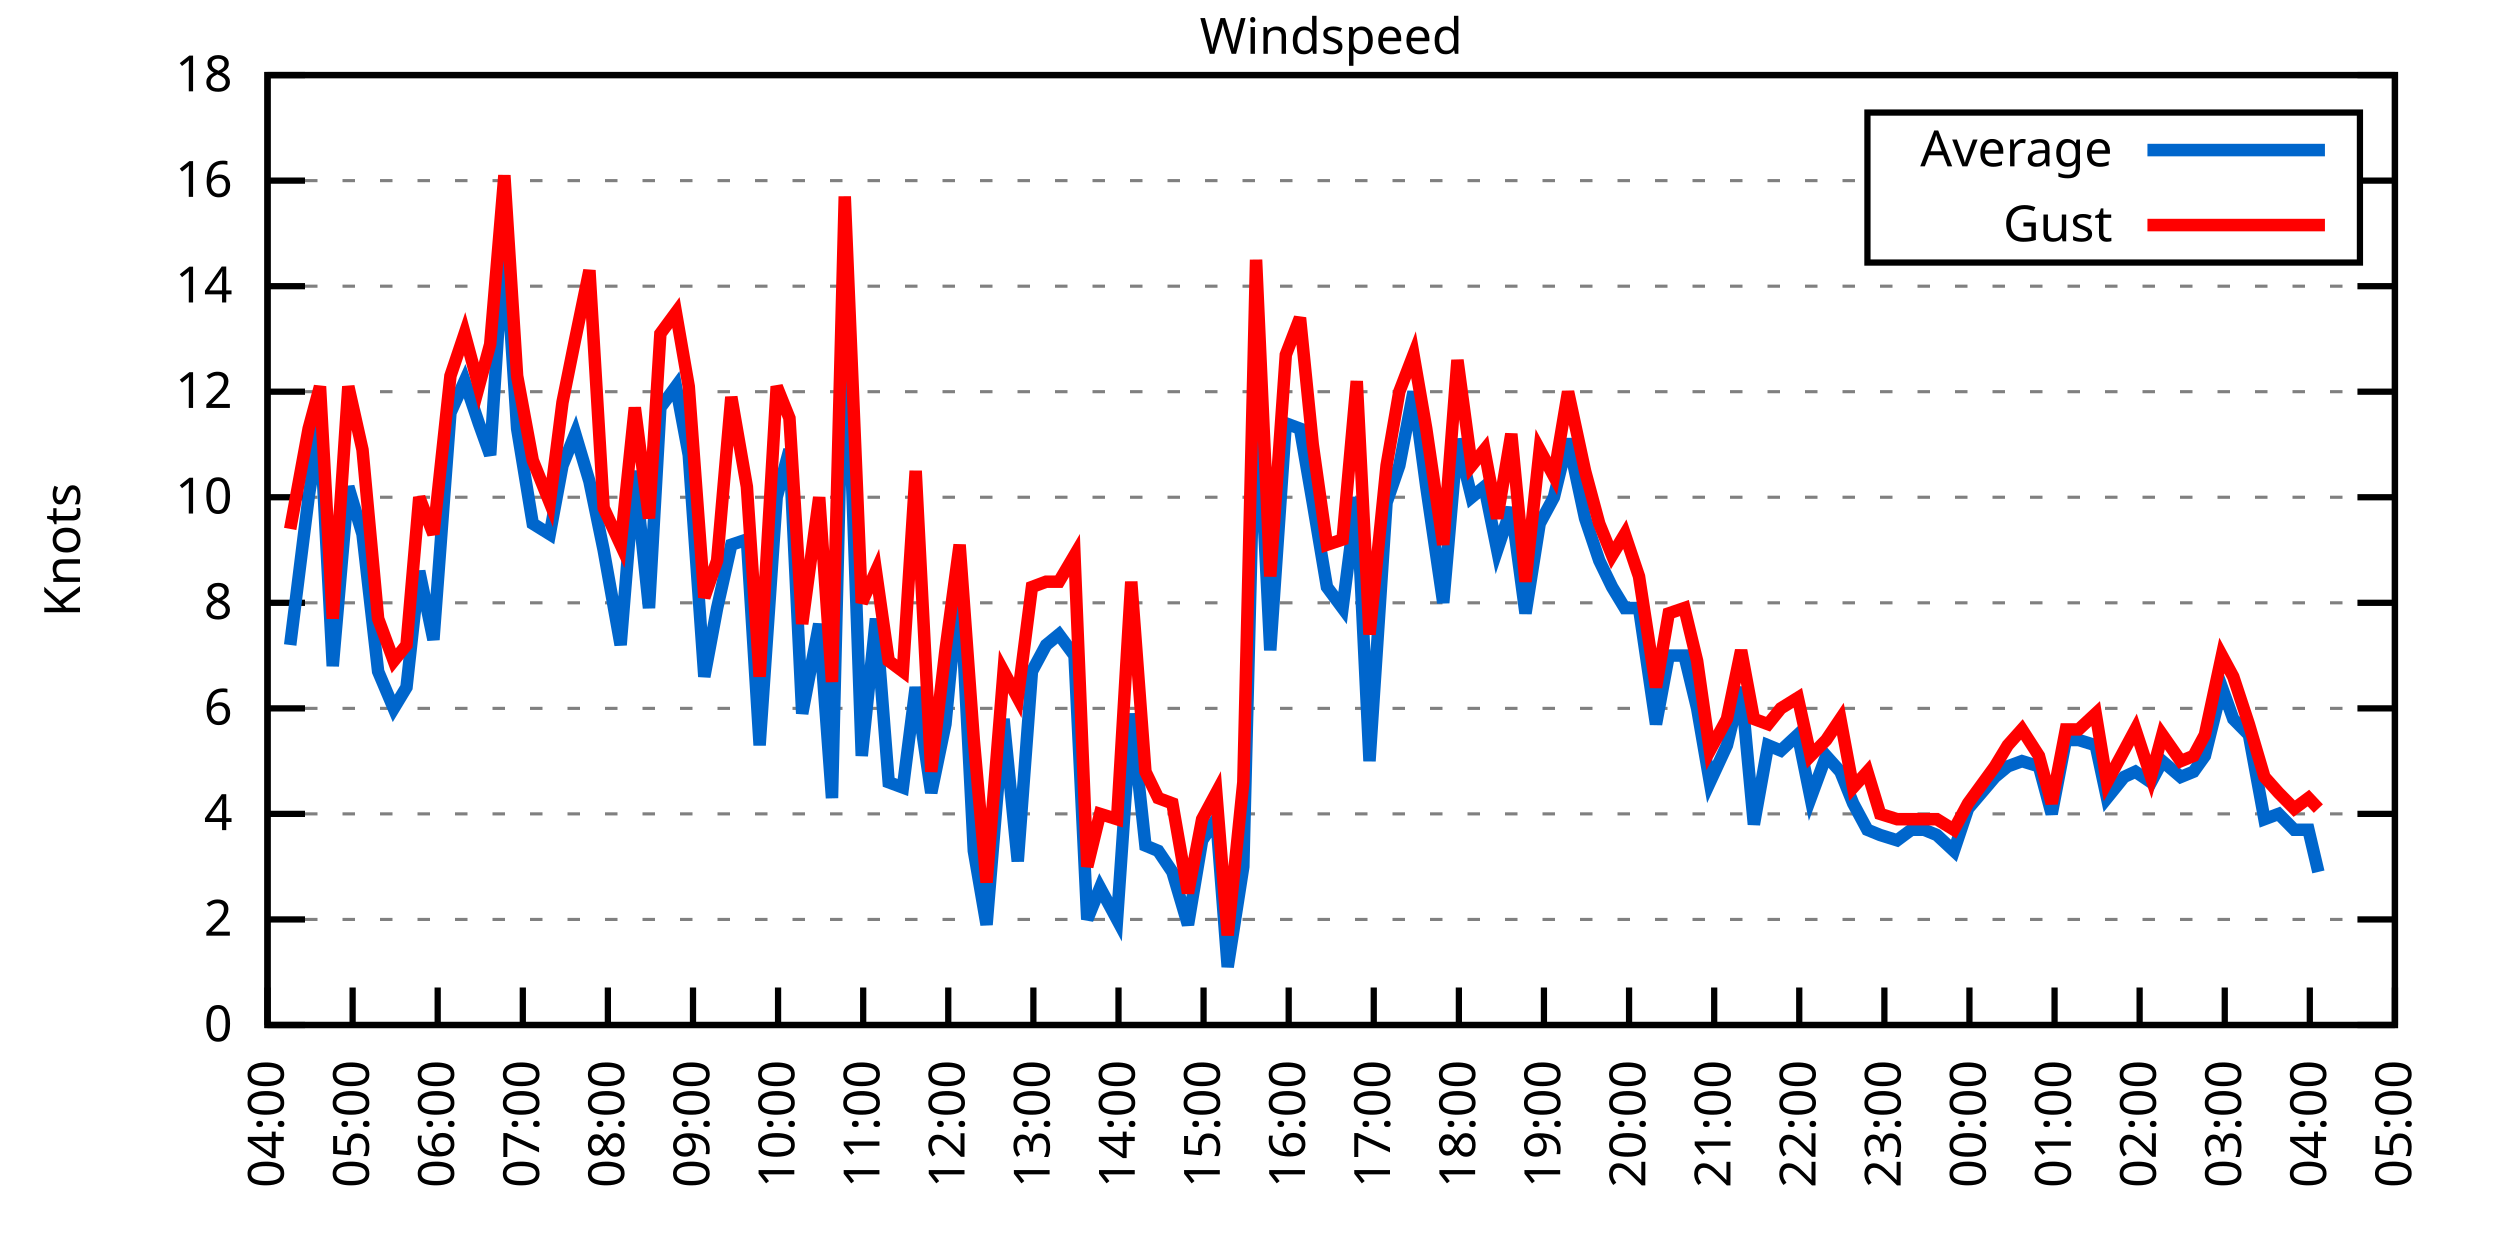
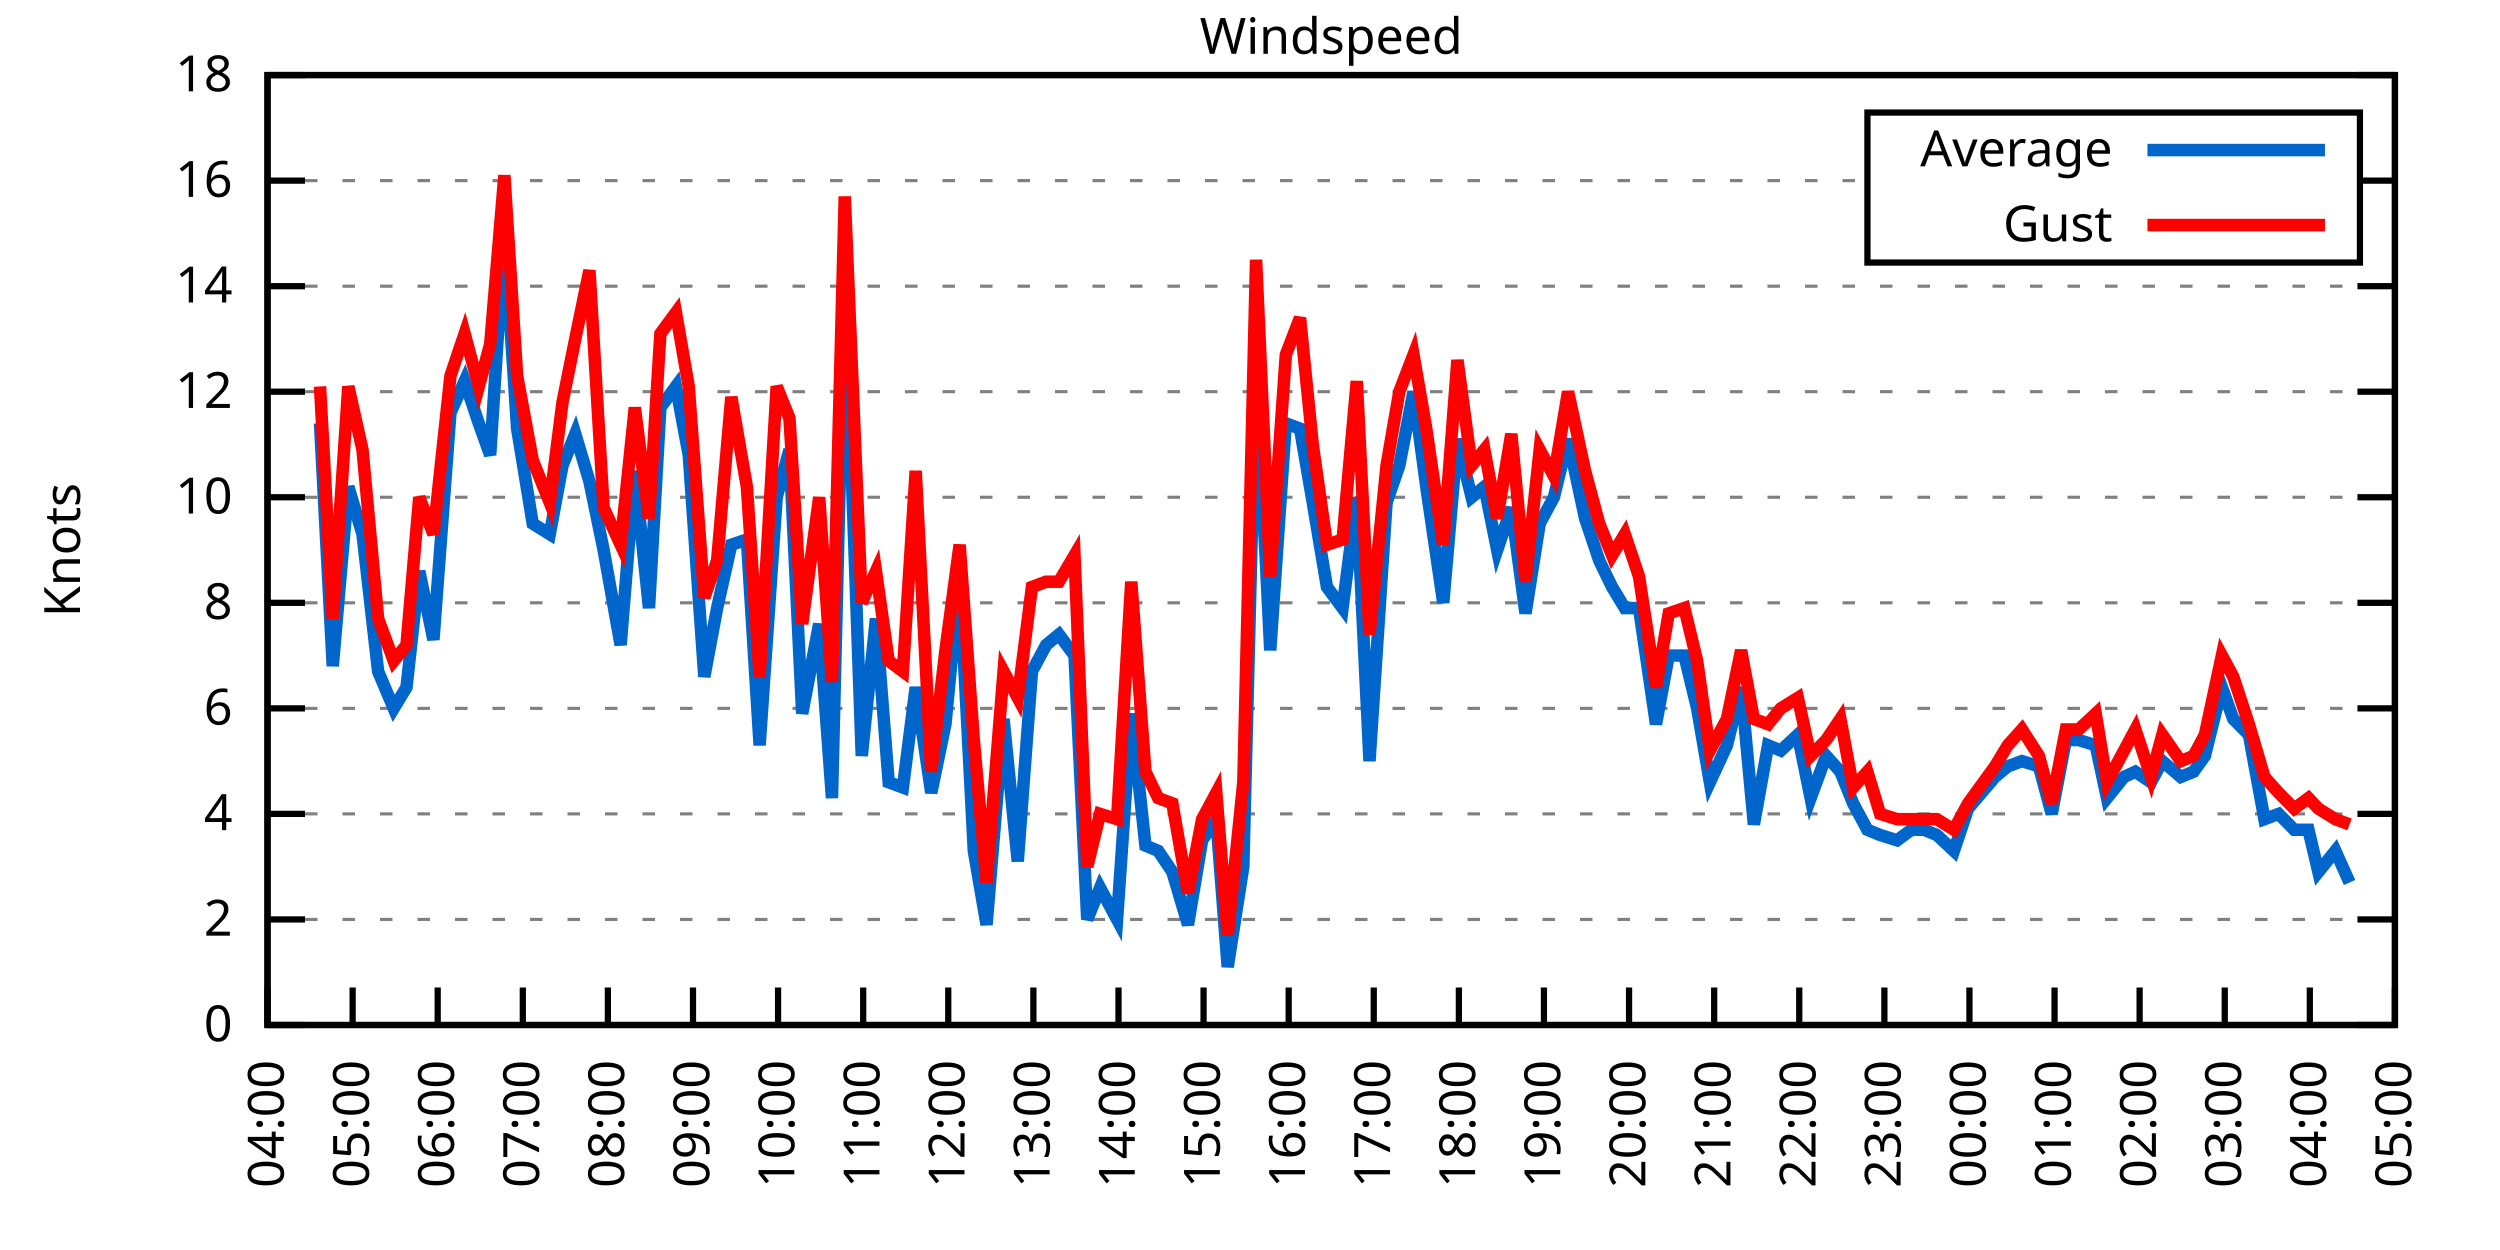
<svg xmlns="http://www.w3.org/2000/svg" xmlns:xlink="http://www.w3.org/1999/xlink" width="400" height="200" viewBox="0 0 400 200">
  <g id="gnuplot_canvas">
    <rect x="0" y="0" width="400" height="200" fill="none" />
    <defs>
      <circle id="gpDot" r="0.5" stroke-width="0.5" stroke="currentColor" />
      <path id="gpPt0" stroke-width="0.333" stroke="currentColor" d="M-1,0 h2 M0,-1 v2" />
      <path id="gpPt1" stroke-width="0.333" stroke="currentColor" d="M-1,-1 L1,1 M1,-1 L-1,1" />
      <path id="gpPt2" stroke-width="0.333" stroke="currentColor" d="M-1,0 L1,0 M0,-1 L0,1 M-1,-1 L1,1 M-1,1 L1,-1" />
      <rect id="gpPt3" stroke-width="0.333" stroke="currentColor" x="-1" y="-1" width="2" height="2" />
      <rect id="gpPt4" stroke-width="0.333" stroke="currentColor" fill="currentColor" x="-1" y="-1" width="2" height="2" />
      <circle id="gpPt5" stroke-width="0.333" stroke="currentColor" cx="0" cy="0" r="1" />
      <use xlink:href="#gpPt5" id="gpPt6" fill="currentColor" stroke="none" />
      <path id="gpPt7" stroke-width="0.333" stroke="currentColor" d="M0,-1.33 L-1.33,0.67 L1.33,0.67 z" />
      <use xlink:href="#gpPt7" id="gpPt8" fill="currentColor" stroke="none" />
      <use xlink:href="#gpPt7" id="gpPt9" stroke="currentColor" transform="rotate(180)" />
      <use xlink:href="#gpPt9" id="gpPt10" fill="currentColor" stroke="none" />
      <use xlink:href="#gpPt3" id="gpPt11" stroke="currentColor" transform="rotate(45)" />
      <use xlink:href="#gpPt11" id="gpPt12" fill="currentColor" stroke="none" />
      <path id="gpPt13" stroke-width="0.333" stroke="currentColor" d="M0,1.330 L1.265,0.411 L0.782,-1.067 L-0.782,-1.076 L-1.265,0.411 z" />
      <use xlink:href="#gpPt13" id="gpPt14" fill="currentColor" stroke="none" />
      <filter id="textbox" filterUnits="objectBoundingBox" x="0" y="0" height="1" width="1">
        <feFlood flood-color="white" flood-opacity="1" result="bgnd" />
        <feComposite in="SourceGraphic" in2="bgnd" operator="atop" />
      </filter>
      <filter id="greybox" filterUnits="objectBoundingBox" x="0" y="0" height="1" width="1">
        <feFlood flood-color="lightgrey" flood-opacity="1" result="grey" />
        <feComposite in="SourceGraphic" in2="grey" operator="atop" />
      </filter>
    </defs>
    <g fill="none" color="white" stroke="currentColor" stroke-width="1.00" stroke-linecap="butt" stroke-linejoin="miter">
</g>
    <g fill="none" color="black" stroke="currentColor" stroke-width="1.00" stroke-linecap="butt" stroke-linejoin="miter">
      <g stroke="none" shape-rendering="crispEdges">
        <polygon fill="rgb(255, 255, 255)" points="42.80,164.00 383.18,164.00 383.18,12.02 42.80,12.02 " />
      </g>
    </g>
    <g fill="none" color="black" stroke="currentColor" stroke-width="1.00" stroke-linecap="butt" stroke-linejoin="miter">
</g>
    <g fill="none" color="black" stroke="black" stroke-width="0.50" stroke-linecap="butt" stroke-linejoin="miter">
</g>
    <g fill="none" color="gray" stroke="currentColor" stroke-width="0.50" stroke-linecap="butt" stroke-linejoin="miter">
      <path stroke="gray" stroke-dasharray="2,4" class="gridline" d="M42.80,164.00 L383.19,164.00  " />
    </g>
    <g fill="none" color="gray" stroke="gray" stroke-width="1.00" stroke-linecap="butt" stroke-linejoin="miter">
</g>
    <g fill="none" color="black" stroke="currentColor" stroke-width="1.00" stroke-linecap="butt" stroke-linejoin="miter">
      <path stroke="black" d="M42.80,164.00 L48.80,164.00 M383.19,164.00 L377.19,164.00  " />
      <g transform="translate(37.20,166.60)" stroke="none" fill="black" font-family="Sans" font-size="8.00" text-anchor="end">
        <text>
          <tspan font-family="Sans"> 0</tspan>
        </text>
      </g>
    </g>
    <g fill="none" color="black" stroke="currentColor" stroke-width="1.00" stroke-linecap="butt" stroke-linejoin="miter">
</g>
    <g fill="none" color="black" stroke="black" stroke-width="0.50" stroke-linecap="butt" stroke-linejoin="miter">
</g>
    <g fill="none" color="gray" stroke="currentColor" stroke-width="0.50" stroke-linecap="butt" stroke-linejoin="miter">
      <path stroke="gray" stroke-dasharray="2,4" class="gridline" d="M42.80,147.11 L383.19,147.11  " />
    </g>
    <g fill="none" color="gray" stroke="gray" stroke-width="1.00" stroke-linecap="butt" stroke-linejoin="miter">
</g>
    <g fill="none" color="black" stroke="currentColor" stroke-width="1.00" stroke-linecap="butt" stroke-linejoin="miter">
      <path stroke="black" d="M42.80,147.11 L48.80,147.11 M383.19,147.11 L377.19,147.11  " />
      <g transform="translate(37.20,149.71)" stroke="none" fill="black" font-family="Sans" font-size="8.00" text-anchor="end">
        <text>
          <tspan font-family="Sans"> 2</tspan>
        </text>
      </g>
    </g>
    <g fill="none" color="black" stroke="currentColor" stroke-width="1.00" stroke-linecap="butt" stroke-linejoin="miter">
</g>
    <g fill="none" color="black" stroke="black" stroke-width="0.50" stroke-linecap="butt" stroke-linejoin="miter">
</g>
    <g fill="none" color="gray" stroke="currentColor" stroke-width="0.50" stroke-linecap="butt" stroke-linejoin="miter">
      <path stroke="gray" stroke-dasharray="2,4" class="gridline" d="M42.80,130.22 L383.19,130.22  " />
    </g>
    <g fill="none" color="gray" stroke="gray" stroke-width="1.00" stroke-linecap="butt" stroke-linejoin="miter">
</g>
    <g fill="none" color="black" stroke="currentColor" stroke-width="1.00" stroke-linecap="butt" stroke-linejoin="miter">
      <path stroke="black" d="M42.80,130.22 L48.80,130.22 M383.19,130.22 L377.19,130.22  " />
      <g transform="translate(37.20,132.82)" stroke="none" fill="black" font-family="Sans" font-size="8.00" text-anchor="end">
        <text>
          <tspan font-family="Sans"> 4</tspan>
        </text>
      </g>
    </g>
    <g fill="none" color="black" stroke="currentColor" stroke-width="1.00" stroke-linecap="butt" stroke-linejoin="miter">
</g>
    <g fill="none" color="black" stroke="black" stroke-width="0.50" stroke-linecap="butt" stroke-linejoin="miter">
</g>
    <g fill="none" color="gray" stroke="currentColor" stroke-width="0.50" stroke-linecap="butt" stroke-linejoin="miter">
      <path stroke="gray" stroke-dasharray="2,4" class="gridline" d="M42.80,113.34 L383.19,113.34  " />
    </g>
    <g fill="none" color="gray" stroke="gray" stroke-width="1.00" stroke-linecap="butt" stroke-linejoin="miter">
</g>
    <g fill="none" color="black" stroke="currentColor" stroke-width="1.00" stroke-linecap="butt" stroke-linejoin="miter">
      <path stroke="black" d="M42.80,113.34 L48.80,113.34 M383.19,113.34 L377.19,113.34  " />
      <g transform="translate(37.20,115.94)" stroke="none" fill="black" font-family="Sans" font-size="8.00" text-anchor="end">
        <text>
          <tspan font-family="Sans"> 6</tspan>
        </text>
      </g>
    </g>
    <g fill="none" color="black" stroke="currentColor" stroke-width="1.00" stroke-linecap="butt" stroke-linejoin="miter">
</g>
    <g fill="none" color="black" stroke="black" stroke-width="0.50" stroke-linecap="butt" stroke-linejoin="miter">
</g>
    <g fill="none" color="gray" stroke="currentColor" stroke-width="0.50" stroke-linecap="butt" stroke-linejoin="miter">
      <path stroke="gray" stroke-dasharray="2,4" class="gridline" d="M42.80,96.45 L383.19,96.45  " />
    </g>
    <g fill="none" color="gray" stroke="gray" stroke-width="1.00" stroke-linecap="butt" stroke-linejoin="miter">
</g>
    <g fill="none" color="black" stroke="currentColor" stroke-width="1.00" stroke-linecap="butt" stroke-linejoin="miter">
      <path stroke="black" d="M42.80,96.45 L48.80,96.45 M383.19,96.45 L377.19,96.45  " />
      <g transform="translate(37.20,99.05)" stroke="none" fill="black" font-family="Sans" font-size="8.00" text-anchor="end">
        <text>
          <tspan font-family="Sans"> 8</tspan>
        </text>
      </g>
    </g>
    <g fill="none" color="black" stroke="currentColor" stroke-width="1.00" stroke-linecap="butt" stroke-linejoin="miter">
</g>
    <g fill="none" color="black" stroke="black" stroke-width="0.50" stroke-linecap="butt" stroke-linejoin="miter">
</g>
    <g fill="none" color="gray" stroke="currentColor" stroke-width="0.50" stroke-linecap="butt" stroke-linejoin="miter">
      <path stroke="gray" stroke-dasharray="2,4" class="gridline" d="M42.80,79.56 L383.19,79.56  " />
    </g>
    <g fill="none" color="gray" stroke="gray" stroke-width="1.00" stroke-linecap="butt" stroke-linejoin="miter">
</g>
    <g fill="none" color="black" stroke="currentColor" stroke-width="1.00" stroke-linecap="butt" stroke-linejoin="miter">
      <path stroke="black" d="M42.80,79.56 L48.80,79.56 M383.19,79.56 L377.19,79.56  " />
      <g transform="translate(37.20,82.16)" stroke="none" fill="black" font-family="Sans" font-size="8.00" text-anchor="end">
        <text>
          <tspan font-family="Sans"> 10</tspan>
        </text>
      </g>
    </g>
    <g fill="none" color="black" stroke="currentColor" stroke-width="1.00" stroke-linecap="butt" stroke-linejoin="miter">
</g>
    <g fill="none" color="black" stroke="black" stroke-width="0.50" stroke-linecap="butt" stroke-linejoin="miter">
</g>
    <g fill="none" color="gray" stroke="currentColor" stroke-width="0.50" stroke-linecap="butt" stroke-linejoin="miter">
      <path stroke="gray" stroke-dasharray="2,4" class="gridline" d="M42.80,62.67 L383.19,62.67  " />
    </g>
    <g fill="none" color="gray" stroke="gray" stroke-width="1.00" stroke-linecap="butt" stroke-linejoin="miter">
</g>
    <g fill="none" color="black" stroke="currentColor" stroke-width="1.00" stroke-linecap="butt" stroke-linejoin="miter">
      <path stroke="black" d="M42.80,62.67 L48.80,62.67 M383.19,62.67 L377.19,62.67  " />
      <g transform="translate(37.20,65.27)" stroke="none" fill="black" font-family="Sans" font-size="8.00" text-anchor="end">
        <text>
          <tspan font-family="Sans"> 12</tspan>
        </text>
      </g>
    </g>
    <g fill="none" color="black" stroke="currentColor" stroke-width="1.00" stroke-linecap="butt" stroke-linejoin="miter">
</g>
    <g fill="none" color="black" stroke="black" stroke-width="0.50" stroke-linecap="butt" stroke-linejoin="miter">
</g>
    <g fill="none" color="gray" stroke="currentColor" stroke-width="0.50" stroke-linecap="butt" stroke-linejoin="miter">
      <path stroke="gray" stroke-dasharray="2,4" class="gridline" d="M42.80,45.79 L383.19,45.79  " />
    </g>
    <g fill="none" color="gray" stroke="gray" stroke-width="1.00" stroke-linecap="butt" stroke-linejoin="miter">
</g>
    <g fill="none" color="black" stroke="currentColor" stroke-width="1.00" stroke-linecap="butt" stroke-linejoin="miter">
      <path stroke="black" d="M42.80,45.79 L48.80,45.79 M383.19,45.79 L377.19,45.79  " />
      <g transform="translate(37.20,48.39)" stroke="none" fill="black" font-family="Sans" font-size="8.00" text-anchor="end">
        <text>
          <tspan font-family="Sans"> 14</tspan>
        </text>
      </g>
    </g>
    <g fill="none" color="black" stroke="currentColor" stroke-width="1.00" stroke-linecap="butt" stroke-linejoin="miter">
</g>
    <g fill="none" color="black" stroke="black" stroke-width="0.50" stroke-linecap="butt" stroke-linejoin="miter">
</g>
    <g fill="none" color="gray" stroke="currentColor" stroke-width="0.50" stroke-linecap="butt" stroke-linejoin="miter">
      <path stroke="gray" stroke-dasharray="2,4" class="gridline" d="M42.80,28.90 L298.79,28.90 M377.59,28.90 L383.19,28.90  " />
    </g>
    <g fill="none" color="gray" stroke="gray" stroke-width="1.00" stroke-linecap="butt" stroke-linejoin="miter">
</g>
    <g fill="none" color="black" stroke="currentColor" stroke-width="1.00" stroke-linecap="butt" stroke-linejoin="miter">
      <path stroke="black" d="M42.80,28.90 L48.80,28.90 M383.19,28.90 L377.19,28.90  " />
      <g transform="translate(37.20,31.50)" stroke="none" fill="black" font-family="Sans" font-size="8.00" text-anchor="end">
        <text>
          <tspan font-family="Sans"> 16</tspan>
        </text>
      </g>
    </g>
    <g fill="none" color="black" stroke="currentColor" stroke-width="1.00" stroke-linecap="butt" stroke-linejoin="miter">
</g>
    <g fill="none" color="black" stroke="black" stroke-width="0.50" stroke-linecap="butt" stroke-linejoin="miter">
</g>
    <g fill="none" color="gray" stroke="currentColor" stroke-width="0.50" stroke-linecap="butt" stroke-linejoin="miter">
      <path stroke="gray" stroke-dasharray="2,4" class="gridline" d="M42.80,12.01 L383.19,12.01  " />
    </g>
    <g fill="none" color="gray" stroke="gray" stroke-width="1.00" stroke-linecap="butt" stroke-linejoin="miter">
</g>
    <g fill="none" color="black" stroke="currentColor" stroke-width="1.00" stroke-linecap="butt" stroke-linejoin="miter">
      <path stroke="black" d="M42.80,12.01 L48.80,12.01 M383.19,12.01 L377.19,12.01  " />
      <g transform="translate(37.20,14.61)" stroke="none" fill="black" font-family="Sans" font-size="8.00" text-anchor="end">
        <text>
          <tspan font-family="Sans"> 18</tspan>
        </text>
      </g>
    </g>
    <g fill="none" color="black" stroke="currentColor" stroke-width="1.00" stroke-linecap="butt" stroke-linejoin="miter">
      <path stroke="black" d="M42.80,164.00 L42.80,158.00  " />
      <g transform="translate(45.40,169.60) rotate(270.00)" stroke="none" fill="black" font-family="Sans" font-size="8.00" text-anchor="end">
        <text>
          <tspan font-family="Sans">04:00</tspan>
        </text>
      </g>
    </g>
    <g fill="none" color="black" stroke="currentColor" stroke-width="1.00" stroke-linecap="butt" stroke-linejoin="miter">
      <path stroke="black" d="M56.42,164.00 L56.42,158.00  " />
      <g transform="translate(59.02,169.60) rotate(270.00)" stroke="none" fill="black" font-family="Sans" font-size="8.00" text-anchor="end">
        <text>
          <tspan font-family="Sans">05:00</tspan>
        </text>
      </g>
    </g>
    <g fill="none" color="black" stroke="currentColor" stroke-width="1.00" stroke-linecap="butt" stroke-linejoin="miter">
      <path stroke="black" d="M70.03,164.00 L70.03,158.00  " />
      <g transform="translate(72.63,169.60) rotate(270.00)" stroke="none" fill="black" font-family="Sans" font-size="8.00" text-anchor="end">
        <text>
          <tspan font-family="Sans">06:00</tspan>
        </text>
      </g>
    </g>
    <g fill="none" color="black" stroke="currentColor" stroke-width="1.00" stroke-linecap="butt" stroke-linejoin="miter">
      <path stroke="black" d="M83.65,164.00 L83.65,158.00  " />
      <g transform="translate(86.25,169.60) rotate(270.00)" stroke="none" fill="black" font-family="Sans" font-size="8.00" text-anchor="end">
        <text>
          <tspan font-family="Sans">07:00</tspan>
        </text>
      </g>
    </g>
    <g fill="none" color="black" stroke="currentColor" stroke-width="1.00" stroke-linecap="butt" stroke-linejoin="miter">
      <path stroke="black" d="M97.26,164.00 L97.26,158.00  " />
      <g transform="translate(99.86,169.60) rotate(270.00)" stroke="none" fill="black" font-family="Sans" font-size="8.00" text-anchor="end">
        <text>
          <tspan font-family="Sans">08:00</tspan>
        </text>
      </g>
    </g>
    <g fill="none" color="black" stroke="currentColor" stroke-width="1.00" stroke-linecap="butt" stroke-linejoin="miter">
      <path stroke="black" d="M110.88,164.00 L110.88,158.00  " />
      <g transform="translate(113.48,169.60) rotate(270.00)" stroke="none" fill="black" font-family="Sans" font-size="8.00" text-anchor="end">
        <text>
          <tspan font-family="Sans">09:00</tspan>
        </text>
      </g>
    </g>
    <g fill="none" color="black" stroke="currentColor" stroke-width="1.00" stroke-linecap="butt" stroke-linejoin="miter">
      <path stroke="black" d="M124.49,164.00 L124.49,158.00  " />
      <g transform="translate(127.09,169.60) rotate(270.00)" stroke="none" fill="black" font-family="Sans" font-size="8.00" text-anchor="end">
        <text>
          <tspan font-family="Sans">10:00</tspan>
        </text>
      </g>
    </g>
    <g fill="none" color="black" stroke="currentColor" stroke-width="1.00" stroke-linecap="butt" stroke-linejoin="miter">
      <path stroke="black" d="M138.11,164.00 L138.11,158.00  " />
      <g transform="translate(140.71,169.60) rotate(270.00)" stroke="none" fill="black" font-family="Sans" font-size="8.00" text-anchor="end">
        <text>
          <tspan font-family="Sans">11:00</tspan>
        </text>
      </g>
    </g>
    <g fill="none" color="black" stroke="currentColor" stroke-width="1.00" stroke-linecap="butt" stroke-linejoin="miter">
      <path stroke="black" d="M151.72,164.00 L151.72,158.00  " />
      <g transform="translate(154.32,169.60) rotate(270.00)" stroke="none" fill="black" font-family="Sans" font-size="8.00" text-anchor="end">
        <text>
          <tspan font-family="Sans">12:00</tspan>
        </text>
      </g>
    </g>
    <g fill="none" color="black" stroke="currentColor" stroke-width="1.00" stroke-linecap="butt" stroke-linejoin="miter">
      <path stroke="black" d="M165.34,164.00 L165.34,158.00  " />
      <g transform="translate(167.94,169.60) rotate(270.00)" stroke="none" fill="black" font-family="Sans" font-size="8.00" text-anchor="end">
        <text>
          <tspan font-family="Sans">13:00</tspan>
        </text>
      </g>
    </g>
    <g fill="none" color="black" stroke="currentColor" stroke-width="1.00" stroke-linecap="butt" stroke-linejoin="miter">
      <path stroke="black" d="M178.96,164.00 L178.96,158.00  " />
      <g transform="translate(181.56,169.60) rotate(270.00)" stroke="none" fill="black" font-family="Sans" font-size="8.00" text-anchor="end">
        <text>
          <tspan font-family="Sans">14:00</tspan>
        </text>
      </g>
    </g>
    <g fill="none" color="black" stroke="currentColor" stroke-width="1.00" stroke-linecap="butt" stroke-linejoin="miter">
      <path stroke="black" d="M192.57,164.00 L192.57,158.00  " />
      <g transform="translate(195.17,169.60) rotate(270.00)" stroke="none" fill="black" font-family="Sans" font-size="8.00" text-anchor="end">
        <text>
          <tspan font-family="Sans">15:00</tspan>
        </text>
      </g>
    </g>
    <g fill="none" color="black" stroke="currentColor" stroke-width="1.00" stroke-linecap="butt" stroke-linejoin="miter">
      <path stroke="black" d="M206.19,164.00 L206.19,158.00  " />
      <g transform="translate(208.79,169.60) rotate(270.00)" stroke="none" fill="black" font-family="Sans" font-size="8.00" text-anchor="end">
        <text>
          <tspan font-family="Sans">16:00</tspan>
        </text>
      </g>
    </g>
    <g fill="none" color="black" stroke="currentColor" stroke-width="1.00" stroke-linecap="butt" stroke-linejoin="miter">
      <path stroke="black" d="M219.80,164.00 L219.80,158.00  " />
      <g transform="translate(222.40,169.60) rotate(270.00)" stroke="none" fill="black" font-family="Sans" font-size="8.00" text-anchor="end">
        <text>
          <tspan font-family="Sans">17:00</tspan>
        </text>
      </g>
    </g>
    <g fill="none" color="black" stroke="currentColor" stroke-width="1.00" stroke-linecap="butt" stroke-linejoin="miter">
      <path stroke="black" d="M233.42,164.00 L233.42,158.00  " />
      <g transform="translate(236.02,169.60) rotate(270.00)" stroke="none" fill="black" font-family="Sans" font-size="8.00" text-anchor="end">
        <text>
          <tspan font-family="Sans">18:00</tspan>
        </text>
      </g>
    </g>
    <g fill="none" color="black" stroke="currentColor" stroke-width="1.00" stroke-linecap="butt" stroke-linejoin="miter">
      <path stroke="black" d="M247.03,164.00 L247.03,158.00  " />
      <g transform="translate(249.63,169.60) rotate(270.00)" stroke="none" fill="black" font-family="Sans" font-size="8.00" text-anchor="end">
        <text>
          <tspan font-family="Sans">19:00</tspan>
        </text>
      </g>
    </g>
    <g fill="none" color="black" stroke="currentColor" stroke-width="1.00" stroke-linecap="butt" stroke-linejoin="miter">
      <path stroke="black" d="M260.65,164.00 L260.65,158.00  " />
      <g transform="translate(263.25,169.60) rotate(270.00)" stroke="none" fill="black" font-family="Sans" font-size="8.00" text-anchor="end">
        <text>
          <tspan font-family="Sans">20:00</tspan>
        </text>
      </g>
    </g>
    <g fill="none" color="black" stroke="currentColor" stroke-width="1.00" stroke-linecap="butt" stroke-linejoin="miter">
      <path stroke="black" d="M274.27,164.00 L274.27,158.00  " />
      <g transform="translate(276.87,169.60) rotate(270.00)" stroke="none" fill="black" font-family="Sans" font-size="8.00" text-anchor="end">
        <text>
          <tspan font-family="Sans">21:00</tspan>
        </text>
      </g>
    </g>
    <g fill="none" color="black" stroke="currentColor" stroke-width="1.00" stroke-linecap="butt" stroke-linejoin="miter">
      <path stroke="black" d="M287.88,164.00 L287.88,158.00  " />
      <g transform="translate(290.48,169.60) rotate(270.00)" stroke="none" fill="black" font-family="Sans" font-size="8.00" text-anchor="end">
        <text>
          <tspan font-family="Sans">22:00</tspan>
        </text>
      </g>
    </g>
    <g fill="none" color="black" stroke="currentColor" stroke-width="1.00" stroke-linecap="butt" stroke-linejoin="miter">
      <path stroke="black" d="M301.50,164.00 L301.50,158.00  " />
      <g transform="translate(304.10,169.60) rotate(270.00)" stroke="none" fill="black" font-family="Sans" font-size="8.00" text-anchor="end">
        <text>
          <tspan font-family="Sans">23:00</tspan>
        </text>
      </g>
    </g>
    <g fill="none" color="black" stroke="currentColor" stroke-width="1.00" stroke-linecap="butt" stroke-linejoin="miter">
      <path stroke="black" d="M315.11,164.00 L315.11,158.00  " />
      <g transform="translate(317.71,169.60) rotate(270.00)" stroke="none" fill="black" font-family="Sans" font-size="8.00" text-anchor="end">
        <text>
          <tspan font-family="Sans">00:00</tspan>
        </text>
      </g>
    </g>
    <g fill="none" color="black" stroke="currentColor" stroke-width="1.00" stroke-linecap="butt" stroke-linejoin="miter">
      <path stroke="black" d="M328.73,164.00 L328.73,158.00  " />
      <g transform="translate(331.33,169.60) rotate(270.00)" stroke="none" fill="black" font-family="Sans" font-size="8.00" text-anchor="end">
        <text>
          <tspan font-family="Sans">01:00</tspan>
        </text>
      </g>
    </g>
    <g fill="none" color="black" stroke="currentColor" stroke-width="1.00" stroke-linecap="butt" stroke-linejoin="miter">
      <path stroke="black" d="M342.34,164.00 L342.34,158.00  " />
      <g transform="translate(344.94,169.60) rotate(270.00)" stroke="none" fill="black" font-family="Sans" font-size="8.00" text-anchor="end">
        <text>
          <tspan font-family="Sans">02:00</tspan>
        </text>
      </g>
    </g>
    <g fill="none" color="black" stroke="currentColor" stroke-width="1.00" stroke-linecap="butt" stroke-linejoin="miter">
      <path stroke="black" d="M355.96,164.00 L355.96,158.00  " />
      <g transform="translate(358.56,169.60) rotate(270.00)" stroke="none" fill="black" font-family="Sans" font-size="8.00" text-anchor="end">
        <text>
          <tspan font-family="Sans">03:00</tspan>
        </text>
      </g>
    </g>
    <g fill="none" color="black" stroke="currentColor" stroke-width="1.00" stroke-linecap="butt" stroke-linejoin="miter">
      <path stroke="black" d="M369.57,164.00 L369.57,158.00  " />
      <g transform="translate(372.17,169.60) rotate(270.00)" stroke="none" fill="black" font-family="Sans" font-size="8.00" text-anchor="end">
        <text>
          <tspan font-family="Sans">04:00</tspan>
        </text>
      </g>
    </g>
    <g fill="none" color="black" stroke="currentColor" stroke-width="1.00" stroke-linecap="butt" stroke-linejoin="miter">
      <path stroke="black" d="M383.19,164.00 L383.19,158.00  " />
      <g transform="translate(385.79,169.60) rotate(270.00)" stroke="none" fill="black" font-family="Sans" font-size="8.00" text-anchor="end">
        <text>
          <tspan font-family="Sans">05:00</tspan>
        </text>
      </g>
    </g>
    <g fill="none" color="black" stroke="currentColor" stroke-width="1.00" stroke-linecap="butt" stroke-linejoin="miter">
</g>
    <g fill="none" color="black" stroke="currentColor" stroke-width="1.00" stroke-linecap="butt" stroke-linejoin="miter">
      <path stroke="black" d="M42.80,12.01 L42.80,164.00 L383.19,164.00 L383.19,12.01 L42.80,12.01 Z  " />
    </g>
    <g fill="none" color="black" stroke="currentColor" stroke-width="1.00" stroke-linecap="butt" stroke-linejoin="miter">
</g>
    <g fill="none" color="black" stroke="currentColor" stroke-width="1.00" stroke-linecap="butt" stroke-linejoin="miter">
      <path stroke="black" d="M298.79,42.01 L298.79,18.01 L377.59,18.01 L377.59,42.01 L298.79,42.01 Z  " />
    </g>
    <g id="Windspeed_plot_1">
      <g fill="none" color="white" stroke="black" stroke-width="2.00" stroke-linecap="butt" stroke-linejoin="miter">
</g>
      <g fill="none" color="black" stroke="currentColor" stroke-width="2.00" stroke-linecap="butt" stroke-linejoin="miter">
        <g transform="translate(337.99,26.61)" stroke="none" fill="black" font-family="Sans" font-size="8.00" text-anchor="end">
          <text>
            <tspan font-family="Sans">Average</tspan>
          </text>
        </g>
      </g>
      <g fill="none" color="black" stroke="currentColor" stroke-width="2.00" stroke-linecap="butt" stroke-linejoin="miter">
-         <path stroke="rgb(  0, 102, 204)" d="M343.59,24.01 L371.99,24.01 M46.43,103.20 L49.38,79.56 L51.20,67.74 L53.24,106.58 L55.73,77.87 L58.00,85.47   L60.50,107.43 L63.00,113.34 L65.04,109.96 L67.08,91.38 L69.35,102.36 L72.07,66.05 L74.34,60.98 L76.61,67.74   L78.43,72.81 L80.70,37.34 L82.74,68.58 L85.24,83.78 L87.96,85.47 L90.00,74.49 L92.04,69.43 L94.31,77.03   L96.58,88.00 L99.30,103.20 L101.57,75.34 L103.84,97.29 L105.66,65.21 L108.15,61.83 L110.20,72.81 L112.69,108.27   L114.74,97.29 L117.01,87.16 L119.50,86.32 L121.54,119.25 L124.27,79.56 L126.31,71.96 L128.35,114.18 L131.07,99.83   L133.12,127.69 L135.16,44.10 L137.88,120.94 L140.15,98.98 L142.19,125.16 L144.46,126.00 L146.51,109.96 L149.00,126.85   L151.27,115.87 L153.54,92.23 L155.81,136.14 L157.85,147.96 L160.57,115.03 L162.84,137.82 L165.11,107.43 L167.38,103.20   L169.43,101.52 L171.92,104.89 L173.96,147.11 L176.01,142.05 L178.73,147.11 L181.00,114.18 L183.27,135.29 L185.31,136.14   L187.58,139.51 L190.08,147.96 L192.34,134.45 L194.61,131.07 L196.43,154.71 L198.93,138.67 L200.97,58.45 L203.24,104.05   L205.73,67.74 L208.00,68.58 L210.04,80.41 L212.31,93.92 L214.81,97.29 L217.08,79.56 L219.12,121.78 L221.85,80.41   L223.89,74.49 L226.16,62.67 L228.20,77.87 L230.92,96.45 L233.19,70.27 L235.46,79.56 L237.50,77.87 L239.55,88.00   L241.81,81.25 L244.08,98.14 L246.35,83.78 L248.62,79.56 L250.89,70.27 L253.61,82.94 L255.88,89.69 L257.93,93.92   L259.97,97.29 L262.24,97.29 L264.96,115.87 L267.00,104.89 L269.50,104.89 L271.54,113.34 L273.58,125.16 L276.31,119.25   L278.58,109.96 L280.62,131.91 L282.89,119.25 L284.93,120.09 L287.65,117.56 L289.70,127.69 L292.19,120.94 L294.46,123.47   L296.50,128.54 L298.77,132.76 L300.82,133.60 L303.54,134.45 L305.81,132.76 L307.85,132.76 L309.89,133.60 L312.62,136.14   L314.89,129.38 L319.20,124.31 L321.24,122.62 L323.51,121.78 L326.23,122.62 L328.27,130.22 L330.54,118.40 L332.59,118.40   L335.31,119.25 L337.12,127.69 L339.85,124.31 L341.66,123.47 L344.16,125.16 L345.97,121.78 L348.92,124.31 L350.97,123.47   L352.78,120.94 L355.50,109.96 L357.32,115.03 L359.82,117.56 L362.31,131.07 L364.58,130.22 L367.08,132.76 L369.35,132.76   L370.94,139.51  " />
+         <path stroke="rgb(  0, 102, 204)" d="M343.59,24.01 L371.99,24.01 M51.20,67.74 L53.24,106.58 L55.73,77.87 L58.00,85.47 L60.50,107.43 L63.00,113.34   L65.04,109.96 L67.08,91.38 L69.35,102.36 L72.07,66.05 L74.34,60.98 L76.61,67.74 L78.43,72.81 L80.70,37.34   L82.74,68.58 L85.24,83.78 L87.96,85.47 L90.00,74.49 L92.04,69.43 L94.31,77.03 L96.58,88.00 L99.30,103.20   L101.57,75.34 L103.84,97.29 L105.66,65.21 L108.15,61.83 L110.20,72.81 L112.69,108.27 L114.74,97.29 L117.01,87.16   L119.50,86.32 L121.54,119.25 L124.27,79.56 L126.31,71.96 L128.35,114.18 L131.07,99.83 L133.12,127.69 L135.16,44.10   L137.88,120.94 L140.15,98.98 L142.19,125.16 L144.46,126.00 L146.51,109.96 L149.00,126.85 L151.27,115.87 L153.54,92.23   L155.81,136.14 L157.85,147.96 L160.57,115.03 L162.84,137.82 L165.11,107.43 L167.38,103.20 L169.43,101.52 L171.92,104.89   L173.96,147.11 L176.01,142.05 L178.73,147.11 L181.00,114.18 L183.27,135.29 L185.31,136.14 L187.58,139.51 L190.08,147.96   L192.34,134.45 L194.61,131.07 L196.43,154.71 L198.93,138.67 L200.97,58.45 L203.24,104.05 L205.73,67.74 L208.00,68.58   L210.04,80.41 L212.31,93.92 L214.81,97.29 L217.08,79.56 L219.12,121.78 L221.85,80.41 L223.89,74.49 L226.16,62.67   L228.20,77.87 L230.92,96.45 L233.19,70.27 L235.46,79.56 L237.50,77.87 L239.55,88.00 L241.81,81.25 L244.08,98.14   L246.35,83.78 L248.62,79.56 L250.89,70.27 L253.61,82.94 L255.88,89.69 L257.93,93.92 L259.97,97.29 L262.24,97.29   L264.96,115.87 L267.00,104.89 L269.50,104.89 L271.54,113.34 L273.58,125.16 L276.31,119.25 L278.58,109.96 L280.62,131.91   L282.89,119.25 L284.93,120.09 L287.65,117.56 L289.70,127.69 L292.19,120.94 L294.46,123.47 L296.50,128.54 L298.77,132.76   L300.82,133.60 L303.54,134.45 L305.81,132.76 L307.85,132.76 L309.89,133.60 L312.62,136.14 L314.89,129.38 L319.20,124.31   L321.24,122.62 L323.51,121.78 L326.23,122.62 L328.27,130.22 L330.54,118.40 L332.59,118.40 L335.31,119.25 L337.12,127.69   L339.85,124.31 L341.66,123.47 L344.16,125.16 L345.97,121.78 L348.92,124.31 L350.97,123.47 L352.78,120.94 L355.50,109.96   L357.32,115.03 L359.82,117.56 L362.31,131.07 L364.58,130.22 L367.08,132.76 L369.35,132.76 L370.94,139.51 L373.66,136.14   L375.93,141.20  " />
      </g>
    </g>
    <g id="Windspeed_plot_2">
      <g fill="none" color="black" stroke="currentColor" stroke-width="2.00" stroke-linecap="butt" stroke-linejoin="miter">
        <g transform="translate(337.99,38.61)" stroke="none" fill="black" font-family="Sans" font-size="8.00" text-anchor="end">
          <text>
            <tspan font-family="Sans">Gust</tspan>
          </text>
        </g>
      </g>
      <g fill="none" color="black" stroke="currentColor" stroke-width="2.00" stroke-linecap="butt" stroke-linejoin="miter">
-         <path stroke="rgb(255,   0,   0)" d="M343.59,36.01 L371.99,36.01 M46.43,84.63 L49.38,68.58 L51.20,61.83 L53.24,98.98 L55.73,61.83 L58.00,71.96   L60.50,98.98 L63.00,105.74 L65.04,103.20 L67.08,79.56 L69.35,85.47 L72.07,60.14 L74.34,53.39 L76.61,61.83   L78.43,55.07 L80.70,28.05 L82.74,60.14 L85.24,73.65 L87.96,80.41 L90.00,64.36 L92.04,54.23 L94.31,43.25   L96.58,81.25 L99.30,87.16 L101.57,65.21 L103.84,82.94 L105.66,53.39 L108.15,50.01 L110.20,61.83 L112.69,95.60   L114.74,89.69 L117.01,63.52 L119.50,77.87 L121.54,108.27 L124.27,61.83 L126.31,66.90 L128.35,99.83 L131.07,79.56   L133.12,109.11 L135.16,31.43 L137.88,96.45 L140.15,91.38 L142.19,105.74 L144.46,107.43 L146.51,75.34 L149.00,123.47   L151.27,104.05 L153.54,87.16 L155.81,118.40 L157.85,141.20 L160.57,107.43 L162.84,111.65 L165.11,93.92 L167.38,93.07   L169.43,93.07 L171.92,88.85 L173.96,138.67 L176.01,130.22 L178.73,131.07 L181.00,93.07 L183.27,123.47 L185.31,127.69   L187.58,128.54 L190.08,142.89 L192.34,131.07 L194.61,126.85 L196.43,149.65 L198.93,125.16 L200.97,41.56 L203.24,92.23   L205.73,56.76 L208.00,50.85 L210.04,71.12 L212.31,87.16 L214.81,86.32 L217.08,60.98 L219.12,101.52 L221.85,74.49   L223.89,62.67 L226.16,56.76 L228.20,68.58 L230.92,87.16 L233.19,57.61 L235.46,74.49 L237.50,71.96 L239.55,82.94   L241.81,69.43 L244.08,93.07 L246.35,71.96 L248.62,76.18 L250.89,62.67 L253.61,75.34 L255.88,83.78 L257.93,88.85   L259.97,85.47 L262.24,92.23 L264.96,109.96 L267.00,98.14 L269.50,97.29 L271.54,105.74 L273.58,120.09 L276.31,115.03   L278.58,104.05 L280.62,115.03 L282.89,115.87 L284.93,113.34 L287.65,111.65 L289.70,120.94 L292.19,118.40 L294.46,115.03   L296.50,126.00 L298.77,123.47 L300.82,130.22 L303.54,131.07 L305.81,131.07 L307.85,131.07 L309.89,131.07 L312.62,132.76   L314.89,128.54 L319.20,122.62 L321.24,119.25 L323.51,116.71 L326.23,120.94 L328.27,128.54 L330.54,116.71 L332.59,116.71   L335.31,114.18 L337.12,125.16 L339.85,120.09 L341.66,116.71 L344.16,124.31 L345.97,117.56 L348.92,121.78 L350.97,120.94   L352.78,117.56 L355.50,104.89 L357.32,108.27 L359.82,115.87 L362.31,124.31 L364.58,126.85 L367.08,129.38 L369.35,127.69   L370.94,129.38  " />
+         <path stroke="rgb(255,   0,   0)" d="M343.59,36.01 L371.99,36.01 M51.20,61.83 L53.24,98.98 L55.73,61.83 L58.00,71.96 L60.50,98.98 L63.00,105.74   L65.04,103.20 L67.08,79.56 L69.35,85.47 L72.07,60.14 L74.34,53.39 L76.61,61.83 L78.43,55.07 L80.70,28.05   L82.74,60.14 L85.24,73.65 L87.96,80.41 L90.00,64.36 L92.04,54.23 L94.31,43.25 L96.58,81.25 L99.30,87.16   L101.57,65.21 L103.84,82.94 L105.66,53.39 L108.15,50.01 L110.20,61.83 L112.69,95.60 L114.74,89.69 L117.01,63.52   L119.50,77.87 L121.54,108.27 L124.27,61.83 L126.31,66.90 L128.35,99.83 L131.07,79.56 L133.12,109.11 L135.16,31.43   L137.88,96.45 L140.15,91.38 L142.19,105.74 L144.46,107.43 L146.51,75.34 L149.00,123.47 L151.27,104.05 L153.54,87.16   L155.81,118.40 L157.85,141.20 L160.57,107.43 L162.84,111.65 L165.11,93.92 L167.38,93.07 L169.43,93.07 L171.92,88.85   L173.96,138.67 L176.01,130.22 L178.73,131.07 L181.00,93.07 L183.27,123.47 L185.31,127.69 L187.58,128.54 L190.08,142.89   L192.34,131.07 L194.61,126.85 L196.43,149.65 L198.93,125.16 L200.97,41.56 L203.24,92.23 L205.73,56.76 L208.00,50.85   L210.04,71.12 L212.31,87.16 L214.81,86.32 L217.08,60.98 L219.12,101.52 L221.85,74.49 L223.89,62.67 L226.16,56.76   L228.20,68.58 L230.92,87.16 L233.19,57.61 L235.46,74.49 L237.50,71.96 L239.55,82.94 L241.81,69.43 L244.08,93.07   L246.35,71.96 L248.62,76.18 L250.89,62.67 L253.61,75.34 L255.88,83.78 L257.93,88.85 L259.97,85.47 L262.24,92.23   L264.96,109.96 L267.00,98.14 L269.50,97.29 L271.54,105.74 L273.58,120.09 L276.31,115.03 L278.58,104.05 L280.62,115.03   L282.89,115.87 L284.93,113.34 L287.65,111.65 L289.70,120.94 L292.19,118.40 L294.46,115.03 L296.50,126.00 L298.77,123.47   L300.82,130.22 L303.54,131.07 L305.81,131.07 L307.85,131.07 L309.89,131.07 L312.62,132.76 L314.89,128.54 L319.20,122.62   L321.24,119.25 L323.51,116.71 L326.23,120.94 L328.27,128.54 L330.54,116.71 L332.59,116.71 L335.31,114.18 L337.12,125.16   L339.85,120.09 L341.66,116.71 L344.16,124.31 L345.97,117.56 L348.92,121.78 L350.97,120.94 L352.78,117.56 L355.50,104.89   L357.32,108.27 L359.82,115.87 L362.31,124.31 L364.58,126.85 L367.08,129.38 L369.35,127.69 L370.94,129.38 L373.66,131.07   L375.93,131.91  " />
      </g>
    </g>
    <g fill="none" color="black" stroke="currentColor" stroke-width="2.00" stroke-linecap="butt" stroke-linejoin="miter">
</g>
    <g fill="none" color="black" stroke="black" stroke-width="1.00" stroke-linecap="butt" stroke-linejoin="miter">
</g>
    <g fill="none" color="black" stroke="currentColor" stroke-width="1.00" stroke-linecap="butt" stroke-linejoin="miter">
      <path stroke="black" d="M42.80,12.01 L42.80,164.00 L383.19,164.00 L383.19,12.01 L42.80,12.01 Z  " />
      <g transform="translate(12.80,88.01) rotate(270.00)" stroke="none" fill="black" font-family="Sans" font-size="8.00" text-anchor="middle">
        <text>
          <tspan font-family="Sans">Knots</tspan>
        </text>
      </g>
    </g>
    <g fill="none" color="black" stroke="currentColor" stroke-width="1.00" stroke-linecap="butt" stroke-linejoin="miter">
</g>
    <g fill="none" color="black" stroke="currentColor" stroke-width="1.00" stroke-linecap="butt" stroke-linejoin="miter">
      <g transform="translate(212.99,8.61)" stroke="none" fill="black" font-family="Sans" font-size="8.00" text-anchor="middle">
        <text>
          <tspan font-family="Sans">Windspeed</tspan>
        </text>
      </g>
    </g>
    <g fill="none" color="black" stroke="currentColor" stroke-width="1.00" stroke-linecap="butt" stroke-linejoin="miter">
</g>
  </g>
</svg>
